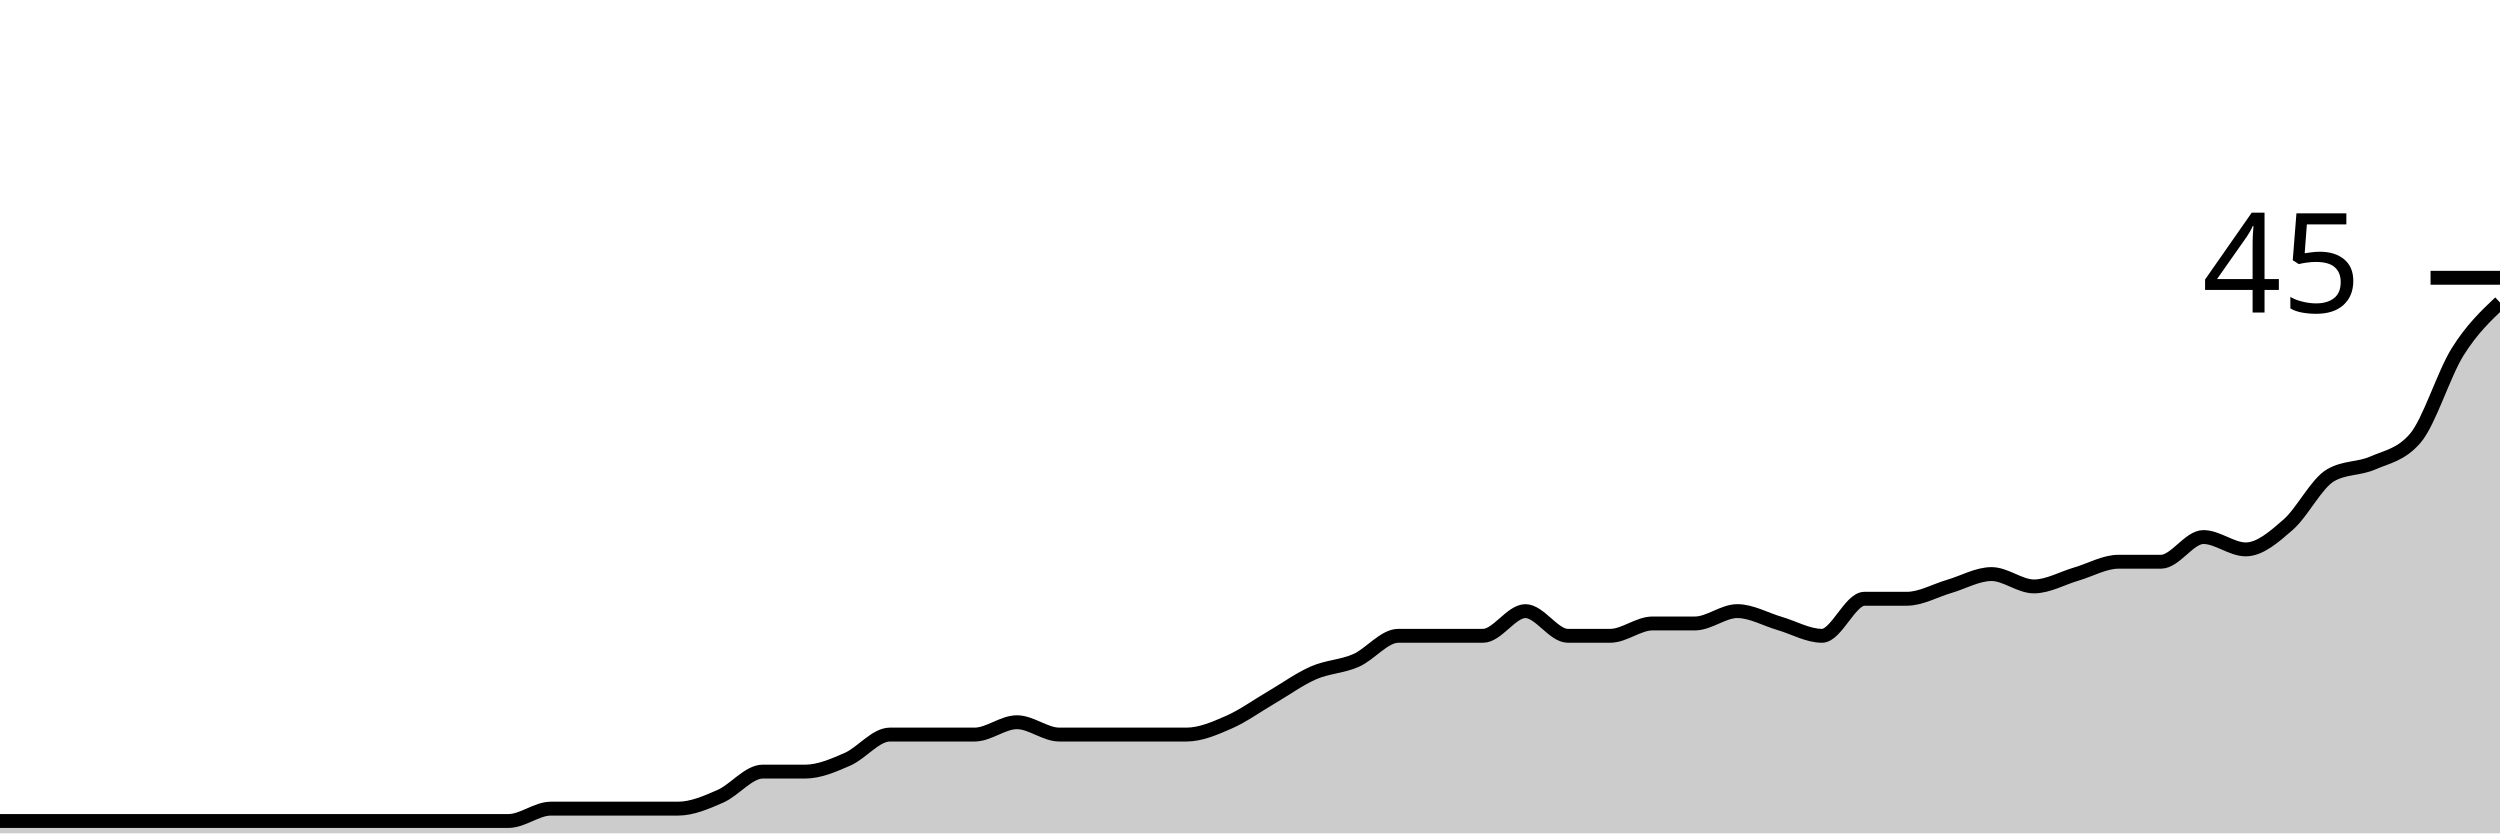
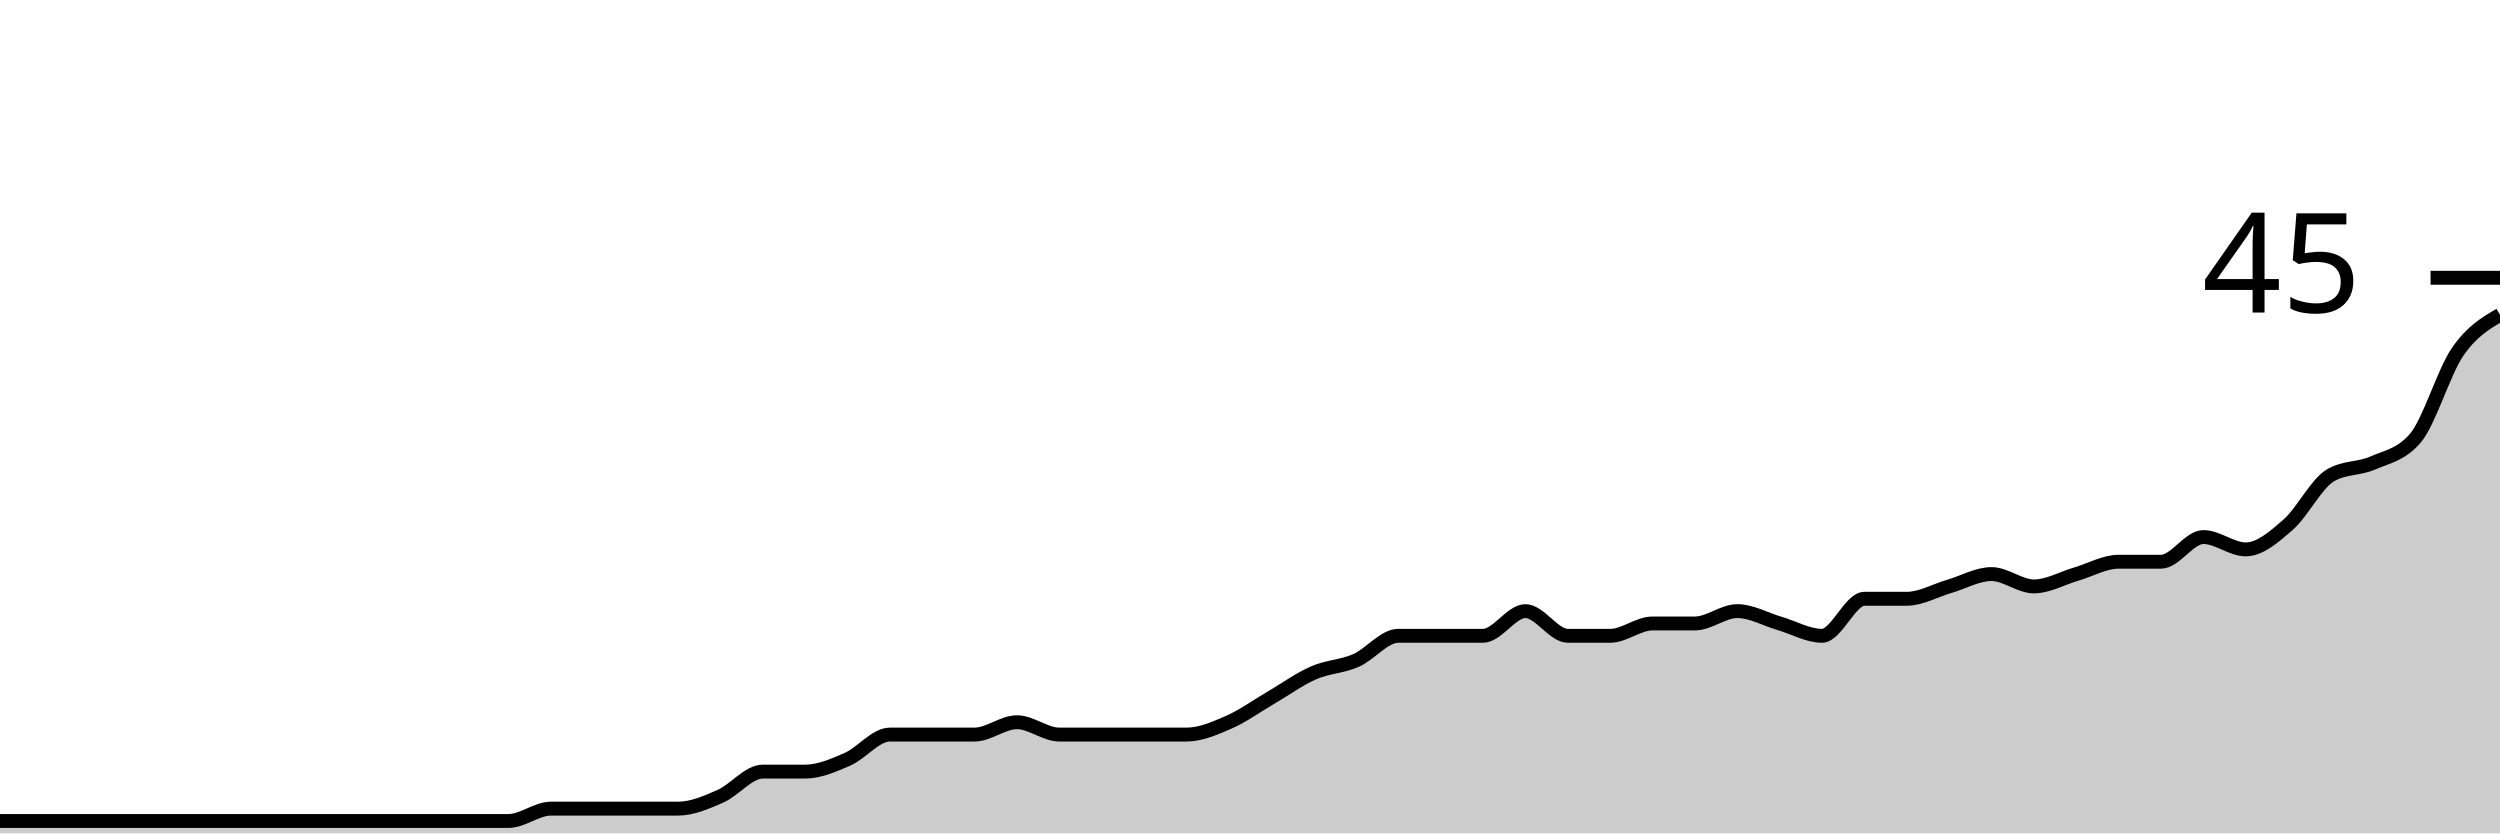
<svg xmlns="http://www.w3.org/2000/svg" viewBox="0 0 180 60">
  <g transform="translate(0,20)">
-     <path class="area" fill="rgba(0, 0, 0, 0.2)" d="M0,39.111C1.017,39.111,2.034,39.111,3.051,39.111C4.068,39.111,5.085,39.111,6.102,39.111C7.119,39.111,8.136,39.111,9.153,39.111C10.169,39.111,11.186,39.111,12.203,39.111C13.22,39.111,14.237,39.111,15.254,39.111C16.271,39.111,17.288,39.111,18.305,39.111C19.322,39.111,20.339,39.111,21.356,39.111C22.373,39.111,23.39,39.111,24.407,39.111C25.424,39.111,26.441,39.111,27.458,39.111C28.475,39.111,29.492,39.111,30.508,39.111C31.525,39.111,32.542,39.111,33.559,39.111C34.576,39.111,35.593,39.111,36.61,39.111C37.627,39.111,38.644,38.222,39.661,38.222C40.678,38.222,41.695,38.222,42.712,38.222C43.729,38.222,44.746,38.222,45.763,38.222C46.78,38.222,47.797,38.222,48.814,38.222C49.831,38.222,50.847,37.778,51.864,37.333C52.881,36.889,53.898,35.556,54.915,35.556C55.932,35.556,56.949,35.556,57.966,35.556C58.983,35.556,60,35.111,61.017,34.667C62.034,34.222,63.051,32.889,64.068,32.889C65.085,32.889,66.102,32.889,67.119,32.889C68.136,32.889,69.153,32.889,70.169,32.889C71.186,32.889,72.203,32,73.22,32C74.237,32,75.254,32.889,76.271,32.889C77.288,32.889,78.305,32.889,79.322,32.889C80.339,32.889,81.356,32.889,82.373,32.889C83.39,32.889,84.407,32.889,85.424,32.889C86.441,32.889,87.458,32.444,88.475,32C89.492,31.556,90.508,30.815,91.525,30.222C92.542,29.63,93.559,28.889,94.576,28.444C95.593,28,96.61,28,97.627,27.556C98.644,27.111,99.661,25.778,100.678,25.778C101.695,25.778,102.712,25.778,103.729,25.778C104.746,25.778,105.763,25.778,106.78,25.778C107.797,25.778,108.814,24,109.831,24C110.847,24,111.864,25.778,112.881,25.778C113.898,25.778,114.915,25.778,115.932,25.778C116.949,25.778,117.966,24.889,118.983,24.889C120,24.889,121.017,24.889,122.034,24.889C123.051,24.889,124.068,24,125.085,24C126.102,24,127.119,24.593,128.136,24.889C129.153,25.185,130.169,25.778,131.186,25.778C132.203,25.778,133.22,23.111,134.237,23.111C135.254,23.111,136.271,23.111,137.288,23.111C138.305,23.111,139.322,22.519,140.339,22.222C141.356,21.926,142.373,21.333,143.39,21.333C144.407,21.333,145.424,22.222,146.441,22.222C147.458,22.222,148.475,21.63,149.492,21.333C150.508,21.037,151.525,20.444,152.542,20.444C153.559,20.444,154.576,20.444,155.593,20.444C156.61,20.444,157.627,18.667,158.644,18.667C159.661,18.667,160.678,19.556,161.695,19.556C162.712,19.556,163.729,18.667,164.746,17.778C165.763,16.889,166.78,14.815,167.797,14.222C168.814,13.63,169.831,13.778,170.847,13.333C171.864,12.889,172.881,12.741,173.898,11.556C174.915,10.37,175.932,6.963,176.949,5.333C177.966,3.704,178.983,2.741,180,1.778L180,40C178.983,40,177.966,40,176.949,40C175.932,40,174.915,40,173.898,40C172.881,40,171.864,40,170.847,40C169.831,40,168.814,40,167.797,40C166.78,40,165.763,40,164.746,40C163.729,40,162.712,40,161.695,40C160.678,40,159.661,40,158.644,40C157.627,40,156.61,40,155.593,40C154.576,40,153.559,40,152.542,40C151.525,40,150.508,40,149.492,40C148.475,40,147.458,40,146.441,40C145.424,40,144.407,40,143.39,40C142.373,40,141.356,40,140.339,40C139.322,40,138.305,40,137.288,40C136.271,40,135.254,40,134.237,40C133.22,40,132.203,40,131.186,40C130.169,40,129.153,40,128.136,40C127.119,40,126.102,40,125.085,40C124.068,40,123.051,40,122.034,40C121.017,40,120,40,118.983,40C117.966,40,116.949,40,115.932,40C114.915,40,113.898,40,112.881,40C111.864,40,110.847,40,109.831,40C108.814,40,107.797,40,106.78,40C105.763,40,104.746,40,103.729,40C102.712,40,101.695,40,100.678,40C99.661,40,98.644,40,97.627,40C96.61,40,95.593,40,94.576,40C93.559,40,92.542,40,91.525,40C90.508,40,89.492,40,88.475,40C87.458,40,86.441,40,85.424,40C84.407,40,83.39,40,82.373,40C81.356,40,80.339,40,79.322,40C78.305,40,77.288,40,76.271,40C75.254,40,74.237,40,73.22,40C72.203,40,71.186,40,70.169,40C69.153,40,68.136,40,67.119,40C66.102,40,65.085,40,64.068,40C63.051,40,62.034,40,61.017,40C60,40,58.983,40,57.966,40C56.949,40,55.932,40,54.915,40C53.898,40,52.881,40,51.864,40C50.847,40,49.831,40,48.814,40C47.797,40,46.78,40,45.763,40C44.746,40,43.729,40,42.712,40C41.695,40,40.678,40,39.661,40C38.644,40,37.627,40,36.61,40C35.593,40,34.576,40,33.559,40C32.542,40,31.525,40,30.508,40C29.492,40,28.475,40,27.458,40C26.441,40,25.424,40,24.407,40C23.39,40,22.373,40,21.356,40C20.339,40,19.322,40,18.305,40C17.288,40,16.271,40,15.254,40C14.237,40,13.22,40,12.203,40C11.186,40,10.169,40,9.153,40C8.136,40,7.119,40,6.102,40C5.085,40,4.068,40,3.051,40C2.034,40,1.017,40,0,40Z" />
-     <path class="line" stroke="black" fill="none" d="M0,39.111C1.017,39.111,2.034,39.111,3.051,39.111C4.068,39.111,5.085,39.111,6.102,39.111C7.119,39.111,8.136,39.111,9.153,39.111C10.169,39.111,11.186,39.111,12.203,39.111C13.22,39.111,14.237,39.111,15.254,39.111C16.271,39.111,17.288,39.111,18.305,39.111C19.322,39.111,20.339,39.111,21.356,39.111C22.373,39.111,23.39,39.111,24.407,39.111C25.424,39.111,26.441,39.111,27.458,39.111C28.475,39.111,29.492,39.111,30.508,39.111C31.525,39.111,32.542,39.111,33.559,39.111C34.576,39.111,35.593,39.111,36.61,39.111C37.627,39.111,38.644,38.222,39.661,38.222C40.678,38.222,41.695,38.222,42.712,38.222C43.729,38.222,44.746,38.222,45.763,38.222C46.78,38.222,47.797,38.222,48.814,38.222C49.831,38.222,50.847,37.778,51.864,37.333C52.881,36.889,53.898,35.556,54.915,35.556C55.932,35.556,56.949,35.556,57.966,35.556C58.983,35.556,60,35.111,61.017,34.667C62.034,34.222,63.051,32.889,64.068,32.889C65.085,32.889,66.102,32.889,67.119,32.889C68.136,32.889,69.153,32.889,70.169,32.889C71.186,32.889,72.203,32,73.22,32C74.237,32,75.254,32.889,76.271,32.889C77.288,32.889,78.305,32.889,79.322,32.889C80.339,32.889,81.356,32.889,82.373,32.889C83.39,32.889,84.407,32.889,85.424,32.889C86.441,32.889,87.458,32.444,88.475,32C89.492,31.556,90.508,30.815,91.525,30.222C92.542,29.63,93.559,28.889,94.576,28.444C95.593,28,96.61,28,97.627,27.556C98.644,27.111,99.661,25.778,100.678,25.778C101.695,25.778,102.712,25.778,103.729,25.778C104.746,25.778,105.763,25.778,106.78,25.778C107.797,25.778,108.814,24,109.831,24C110.847,24,111.864,25.778,112.881,25.778C113.898,25.778,114.915,25.778,115.932,25.778C116.949,25.778,117.966,24.889,118.983,24.889C120,24.889,121.017,24.889,122.034,24.889C123.051,24.889,124.068,24,125.085,24C126.102,24,127.119,24.593,128.136,24.889C129.153,25.185,130.169,25.778,131.186,25.778C132.203,25.778,133.22,23.111,134.237,23.111C135.254,23.111,136.271,23.111,137.288,23.111C138.305,23.111,139.322,22.519,140.339,22.222C141.356,21.926,142.373,21.333,143.39,21.333C144.407,21.333,145.424,22.222,146.441,22.222C147.458,22.222,148.475,21.63,149.492,21.333C150.508,21.037,151.525,20.444,152.542,20.444C153.559,20.444,154.576,20.444,155.593,20.444C156.61,20.444,157.627,18.667,158.644,18.667C159.661,18.667,160.678,19.556,161.695,19.556C162.712,19.556,163.729,18.667,164.746,17.778C165.763,16.889,166.78,14.815,167.797,14.222C168.814,13.63,169.831,13.778,170.847,13.333C171.864,12.889,172.881,12.741,173.898,11.556C174.915,10.37,175.932,6.963,176.949,5.333C177.966,3.704,178.983,2.741,180,1.778" />
+     <path class="area" fill="rgba(0, 0, 0, 0.2)" d="M0,39.111C1.017,39.111,2.034,39.111,3.051,39.111C4.068,39.111,5.085,39.111,6.102,39.111C7.119,39.111,8.136,39.111,9.153,39.111C10.169,39.111,11.186,39.111,12.203,39.111C13.22,39.111,14.237,39.111,15.254,39.111C16.271,39.111,17.288,39.111,18.305,39.111C19.322,39.111,20.339,39.111,21.356,39.111C22.373,39.111,23.39,39.111,24.407,39.111C25.424,39.111,26.441,39.111,27.458,39.111C28.475,39.111,29.492,39.111,30.508,39.111C31.525,39.111,32.542,39.111,33.559,39.111C34.576,39.111,35.593,39.111,36.61,39.111C37.627,39.111,38.644,38.222,39.661,38.222C40.678,38.222,41.695,38.222,42.712,38.222C43.729,38.222,44.746,38.222,45.763,38.222C46.78,38.222,47.797,38.222,48.814,38.222C49.831,38.222,50.847,37.778,51.864,37.333C52.881,36.889,53.898,35.556,54.915,35.556C55.932,35.556,56.949,35.556,57.966,35.556C58.983,35.556,60,35.111,61.017,34.667C62.034,34.222,63.051,32.889,64.068,32.889C65.085,32.889,66.102,32.889,67.119,32.889C68.136,32.889,69.153,32.889,70.169,32.889C71.186,32.889,72.203,32,73.22,32C74.237,32,75.254,32.889,76.271,32.889C77.288,32.889,78.305,32.889,79.322,32.889C80.339,32.889,81.356,32.889,82.373,32.889C83.39,32.889,84.407,32.889,85.424,32.889C86.441,32.889,87.458,32.444,88.475,32C89.492,31.556,90.508,30.815,91.525,30.222C92.542,29.63,93.559,28.889,94.576,28.444C95.593,28,96.61,28,97.627,27.556C98.644,27.111,99.661,25.778,100.678,25.778C101.695,25.778,102.712,25.778,103.729,25.778C104.746,25.778,105.763,25.778,106.78,25.778C107.797,25.778,108.814,24,109.831,24C110.847,24,111.864,25.778,112.881,25.778C113.898,25.778,114.915,25.778,115.932,25.778C116.949,25.778,117.966,24.889,118.983,24.889C120,24.889,121.017,24.889,122.034,24.889C123.051,24.889,124.068,24,125.085,24C126.102,24,127.119,24.593,128.136,24.889C129.153,25.185,130.169,25.778,131.186,25.778C132.203,25.778,133.22,23.111,134.237,23.111C135.254,23.111,136.271,23.111,137.288,23.111C138.305,23.111,139.322,22.519,140.339,22.222C141.356,21.926,142.373,21.333,143.39,21.333C144.407,21.333,145.424,22.222,146.441,22.222C147.458,22.222,148.475,21.63,149.492,21.333C150.508,21.037,151.525,20.444,152.542,20.444C153.559,20.444,154.576,20.444,155.593,20.444C156.61,20.444,157.627,18.667,158.644,18.667C159.661,18.667,160.678,19.556,161.695,19.556C162.712,19.556,163.729,18.667,164.746,17.778C165.763,16.889,166.78,14.815,167.797,14.222C168.814,13.63,169.831,13.778,170.847,13.333C171.864,12.889,172.881,12.741,173.898,11.556C174.915,10.37,175.932,6.815,176.949,5.333C177.966,3.852,178.983,3.259,180,2.667L180,40C178.983,40,177.966,40,176.949,40C175.932,40,174.915,40,173.898,40C172.881,40,171.864,40,170.847,40C169.831,40,168.814,40,167.797,40C166.78,40,165.763,40,164.746,40C163.729,40,162.712,40,161.695,40C160.678,40,159.661,40,158.644,40C157.627,40,156.61,40,155.593,40C154.576,40,153.559,40,152.542,40C151.525,40,150.508,40,149.492,40C148.475,40,147.458,40,146.441,40C145.424,40,144.407,40,143.39,40C142.373,40,141.356,40,140.339,40C139.322,40,138.305,40,137.288,40C136.271,40,135.254,40,134.237,40C133.22,40,132.203,40,131.186,40C130.169,40,129.153,40,128.136,40C127.119,40,126.102,40,125.085,40C124.068,40,123.051,40,122.034,40C121.017,40,120,40,118.983,40C117.966,40,116.949,40,115.932,40C114.915,40,113.898,40,112.881,40C111.864,40,110.847,40,109.831,40C108.814,40,107.797,40,106.78,40C105.763,40,104.746,40,103.729,40C102.712,40,101.695,40,100.678,40C99.661,40,98.644,40,97.627,40C96.61,40,95.593,40,94.576,40C93.559,40,92.542,40,91.525,40C90.508,40,89.492,40,88.475,40C87.458,40,86.441,40,85.424,40C84.407,40,83.39,40,82.373,40C81.356,40,80.339,40,79.322,40C78.305,40,77.288,40,76.271,40C75.254,40,74.237,40,73.22,40C72.203,40,71.186,40,70.169,40C69.153,40,68.136,40,67.119,40C66.102,40,65.085,40,64.068,40C63.051,40,62.034,40,61.017,40C60,40,58.983,40,57.966,40C56.949,40,55.932,40,54.915,40C53.898,40,52.881,40,51.864,40C50.847,40,49.831,40,48.814,40C47.797,40,46.78,40,45.763,40C44.746,40,43.729,40,42.712,40C41.695,40,40.678,40,39.661,40C38.644,40,37.627,40,36.61,40C35.593,40,34.576,40,33.559,40C32.542,40,31.525,40,30.508,40C29.492,40,28.475,40,27.458,40C26.441,40,25.424,40,24.407,40C23.39,40,22.373,40,21.356,40C20.339,40,19.322,40,18.305,40C17.288,40,16.271,40,15.254,40C14.237,40,13.22,40,12.203,40C11.186,40,10.169,40,9.153,40C8.136,40,7.119,40,6.102,40C5.085,40,4.068,40,3.051,40C2.034,40,1.017,40,0,40Z" />
+     <path class="line" stroke="black" fill="none" d="M0,39.111C1.017,39.111,2.034,39.111,3.051,39.111C4.068,39.111,5.085,39.111,6.102,39.111C7.119,39.111,8.136,39.111,9.153,39.111C10.169,39.111,11.186,39.111,12.203,39.111C13.22,39.111,14.237,39.111,15.254,39.111C16.271,39.111,17.288,39.111,18.305,39.111C19.322,39.111,20.339,39.111,21.356,39.111C22.373,39.111,23.39,39.111,24.407,39.111C25.424,39.111,26.441,39.111,27.458,39.111C28.475,39.111,29.492,39.111,30.508,39.111C31.525,39.111,32.542,39.111,33.559,39.111C34.576,39.111,35.593,39.111,36.61,39.111C37.627,39.111,38.644,38.222,39.661,38.222C40.678,38.222,41.695,38.222,42.712,38.222C43.729,38.222,44.746,38.222,45.763,38.222C46.78,38.222,47.797,38.222,48.814,38.222C49.831,38.222,50.847,37.778,51.864,37.333C52.881,36.889,53.898,35.556,54.915,35.556C55.932,35.556,56.949,35.556,57.966,35.556C58.983,35.556,60,35.111,61.017,34.667C62.034,34.222,63.051,32.889,64.068,32.889C65.085,32.889,66.102,32.889,67.119,32.889C68.136,32.889,69.153,32.889,70.169,32.889C71.186,32.889,72.203,32,73.22,32C74.237,32,75.254,32.889,76.271,32.889C77.288,32.889,78.305,32.889,79.322,32.889C80.339,32.889,81.356,32.889,82.373,32.889C83.39,32.889,84.407,32.889,85.424,32.889C86.441,32.889,87.458,32.444,88.475,32C89.492,31.556,90.508,30.815,91.525,30.222C92.542,29.63,93.559,28.889,94.576,28.444C95.593,28,96.61,28,97.627,27.556C98.644,27.111,99.661,25.778,100.678,25.778C101.695,25.778,102.712,25.778,103.729,25.778C104.746,25.778,105.763,25.778,106.78,25.778C107.797,25.778,108.814,24,109.831,24C110.847,24,111.864,25.778,112.881,25.778C113.898,25.778,114.915,25.778,115.932,25.778C116.949,25.778,117.966,24.889,118.983,24.889C120,24.889,121.017,24.889,122.034,24.889C123.051,24.889,124.068,24,125.085,24C126.102,24,127.119,24.593,128.136,24.889C129.153,25.185,130.169,25.778,131.186,25.778C132.203,25.778,133.22,23.111,134.237,23.111C135.254,23.111,136.271,23.111,137.288,23.111C138.305,23.111,139.322,22.519,140.339,22.222C141.356,21.926,142.373,21.333,143.39,21.333C144.407,21.333,145.424,22.222,146.441,22.222C147.458,22.222,148.475,21.63,149.492,21.333C150.508,21.037,151.525,20.444,152.542,20.444C153.559,20.444,154.576,20.444,155.593,20.444C156.61,20.444,157.627,18.667,158.644,18.667C159.661,18.667,160.678,19.556,161.695,19.556C162.712,19.556,163.729,18.667,164.746,17.778C165.763,16.889,166.78,14.815,167.797,14.222C168.814,13.63,169.831,13.778,170.847,13.333C171.864,12.889,172.881,12.741,173.898,11.556C174.915,10.37,175.932,6.815,176.949,5.333C177.966,3.852,178.983,3.259,180,2.667" />
    <path class="axis-ceiling" stroke-width="1" stroke="black" fill="none" d="M175,0L180,0" />
    <text class="axis-ceiling-label" font-family="sans-serif" text-anchor="end" font-size="10px" x="170" y="2.5">45</text>
  </g>
</svg>
